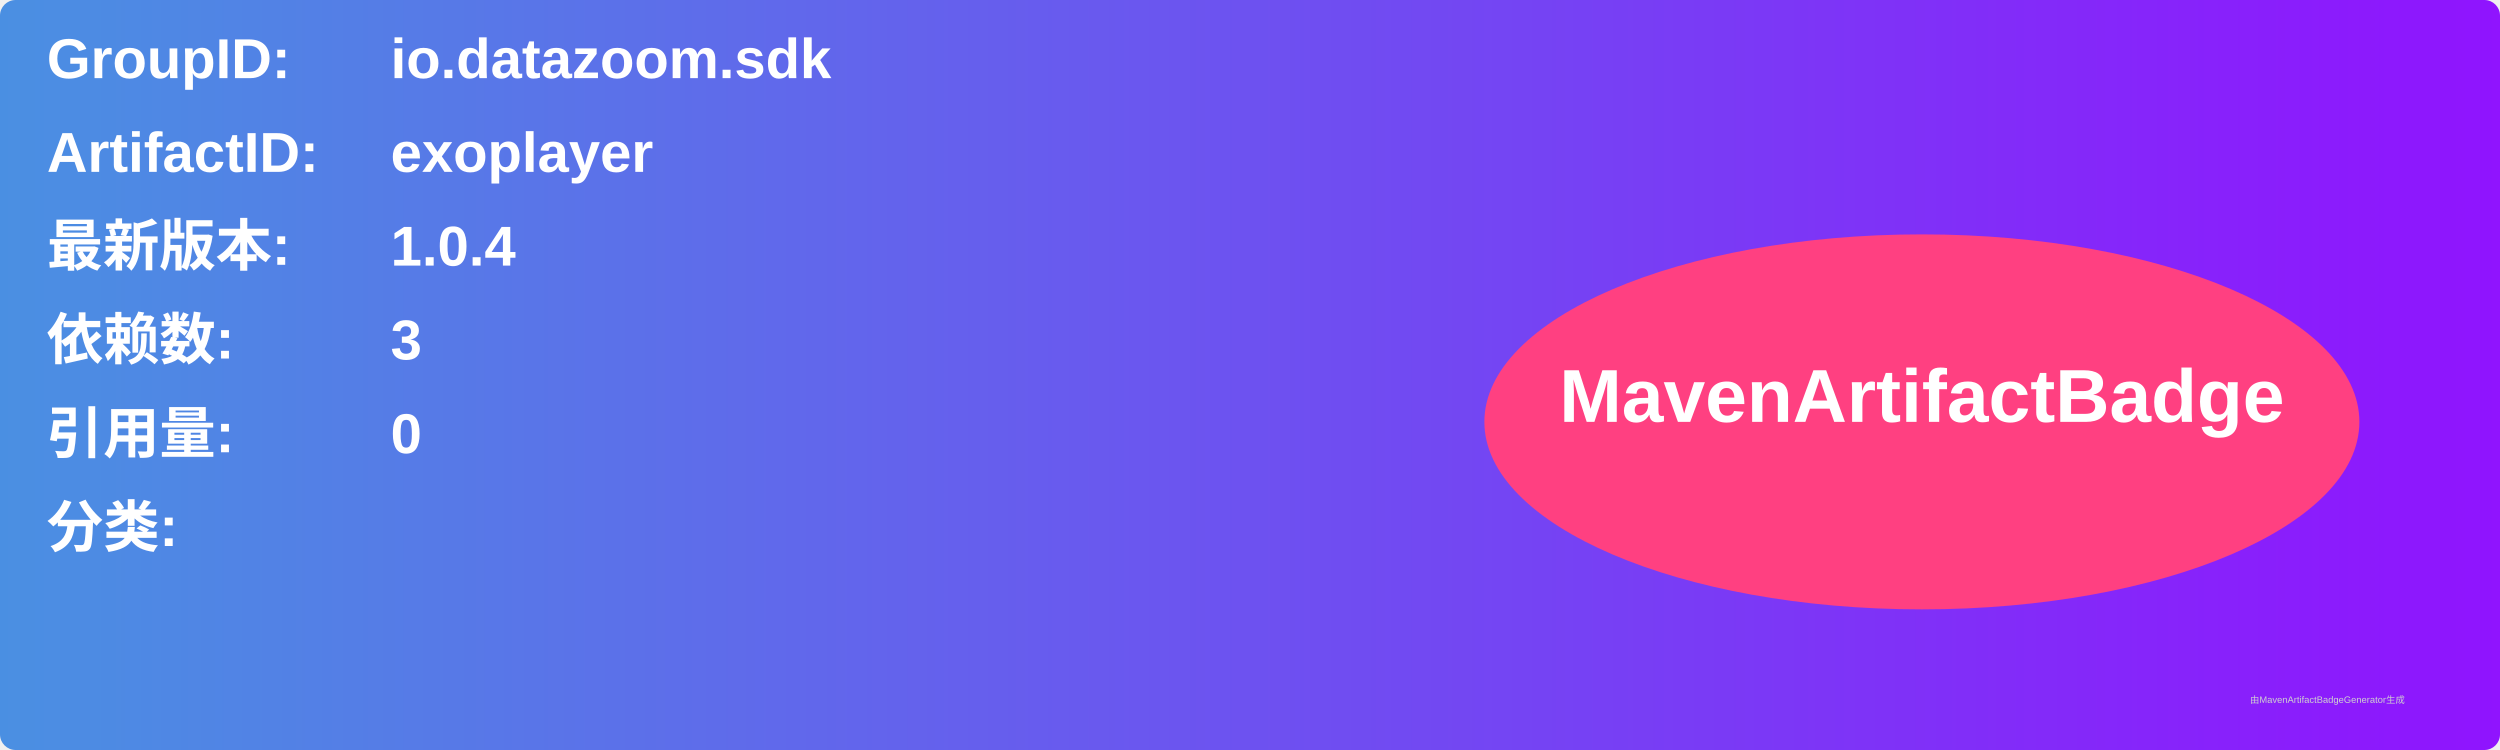
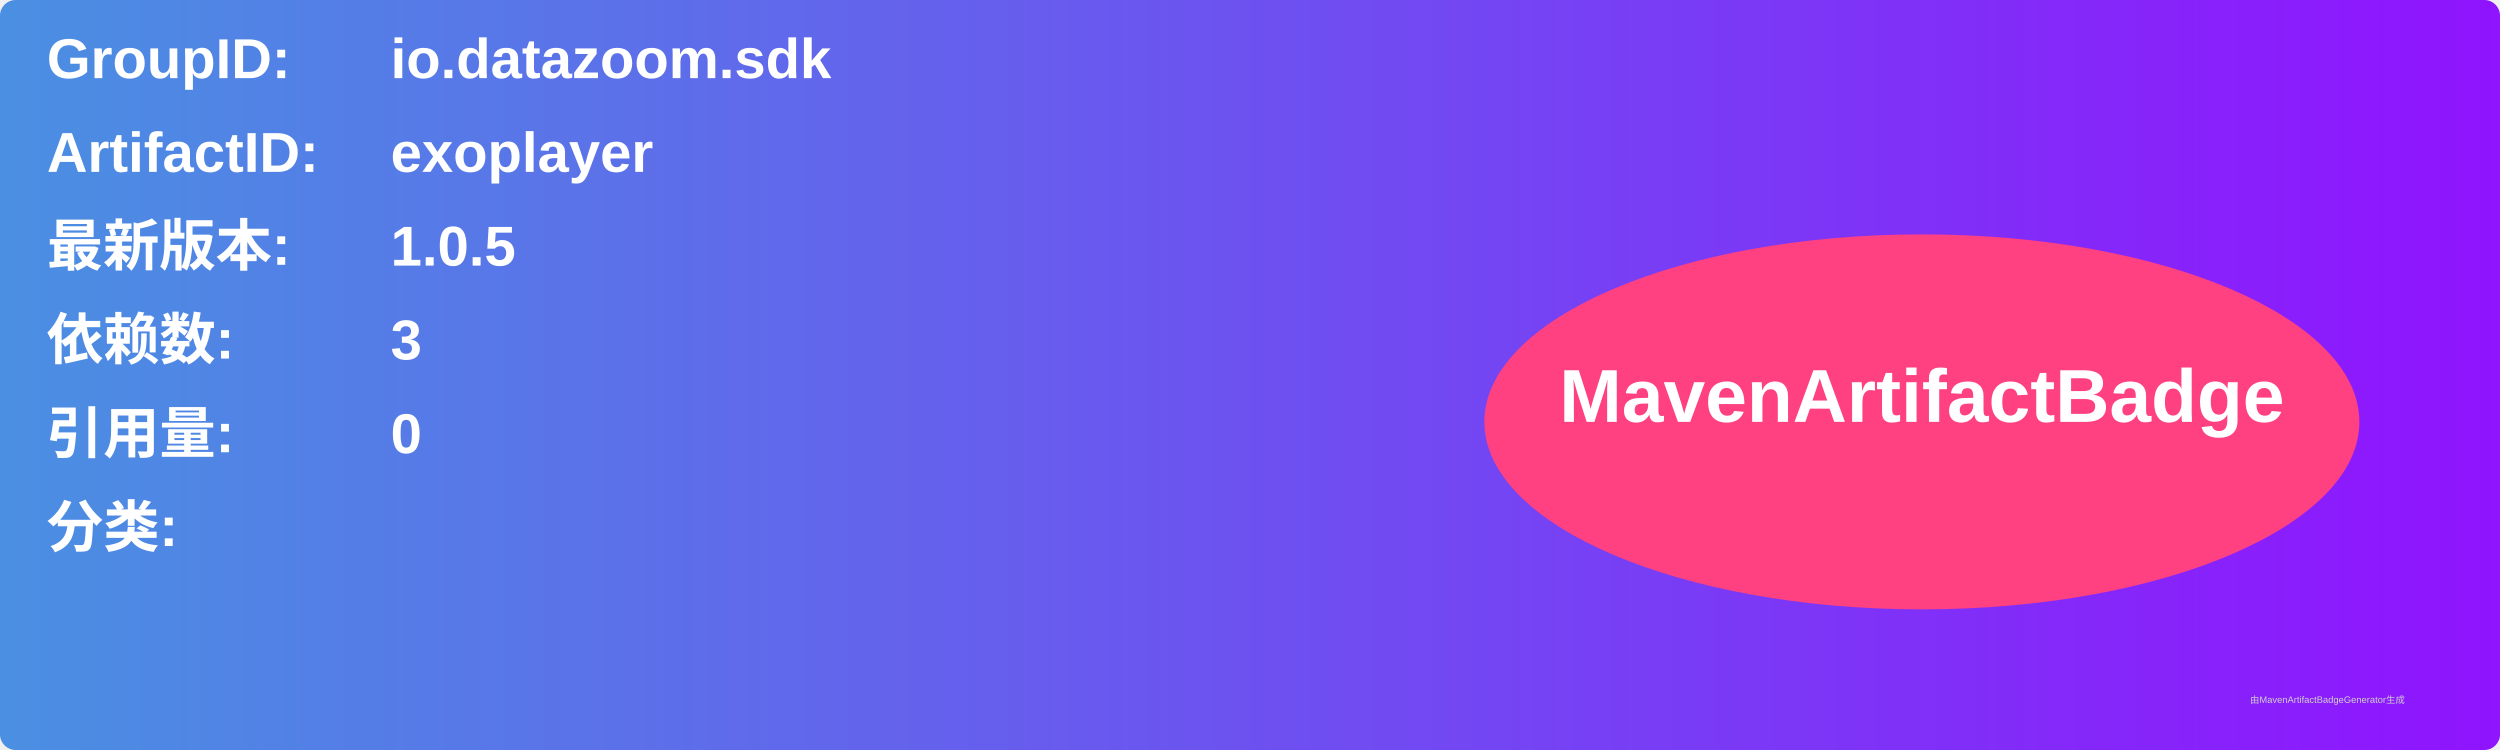
<svg xmlns="http://www.w3.org/2000/svg" width="800" height="240" viewBox="0 0 800 240">
  <linearGradient id="grad" x1="0%" y1="0%" x2="100%" y2="0%">
    <stop offset="0%" stop-color="#4a90e2" />
    <stop offset="100%" stop-color="#9013fe" />
  </linearGradient>
  <rect width="100%" height="100%" rx="5" ry="5" fill="url(#grad)" />
  <g transform="translate(15, 15)">
    <text x="0" y="10" font-family="Arial" font-size="18" fill="white" font-weight="bold" width="260">GroupID:</text>
    <text x="110" y="10" font-family="Arial" font-size="18" fill="white" font-weight="bold" width="460">io.datazoom.sdk</text>
    <text x="0" y="40" font-family="Arial" font-size="18" fill="white" font-weight="bold" width="260">ArtifactID:</text>
    <text x="110" y="40" font-family="Arial" font-size="18" fill="white" font-weight="bold" width="460">exoplayer</text>
    <text x="0" y="70" font-family="Arial" font-size="18" fill="white" font-weight="bold">最新版本:</text>
    <text x="110" y="70" font-family="Arial" font-size="18" fill="white" font-weight="bold">
-       <tspan font-weight="bold">1.0.4</tspan>
+       <tspan font-weight="bold">1.0.5</tspan>
    </text>
    <text x="0" y="100" font-family="Arial" font-size="18" fill="white" font-weight="bold">依赖数: </text>
    <text x="110" y="100" font-family="Arial" font-size="18" fill="white">
      <tspan font-weight="bold">3</tspan>
    </text>
    <text x="0" y="130" font-family="Arial" font-size="18" fill="white" font-weight="bold">引用量: </text>
    <text x="110" y="130" font-family="Arial" font-size="18" fill="white">
      <tspan font-weight="bold">0</tspan>
    </text>
    <text x="0" y="160" font-family="Arial" font-size="18" fill="white" font-weight="bold">分类:</text>
    <text x="10" y="190" font-family="Arial" font-size="10" fill="white">
      <tspan font-weight="bold" />
    </text>
    <ellipse cx="600" cy="120" rx="140" ry="60" fill="#ff4081" />
    <text x="600" y="120" text-anchor="middle" font-family="Arial" font-size="24" fill="white" font-weight="bold">MavenArtifactBadge</text>
  </g>
  <text x="720" y="225" font-family="Arial" font-size="3" fill="#d0d0d0">由MavenArtifactBadgeGenerator生成</text>
</svg>
